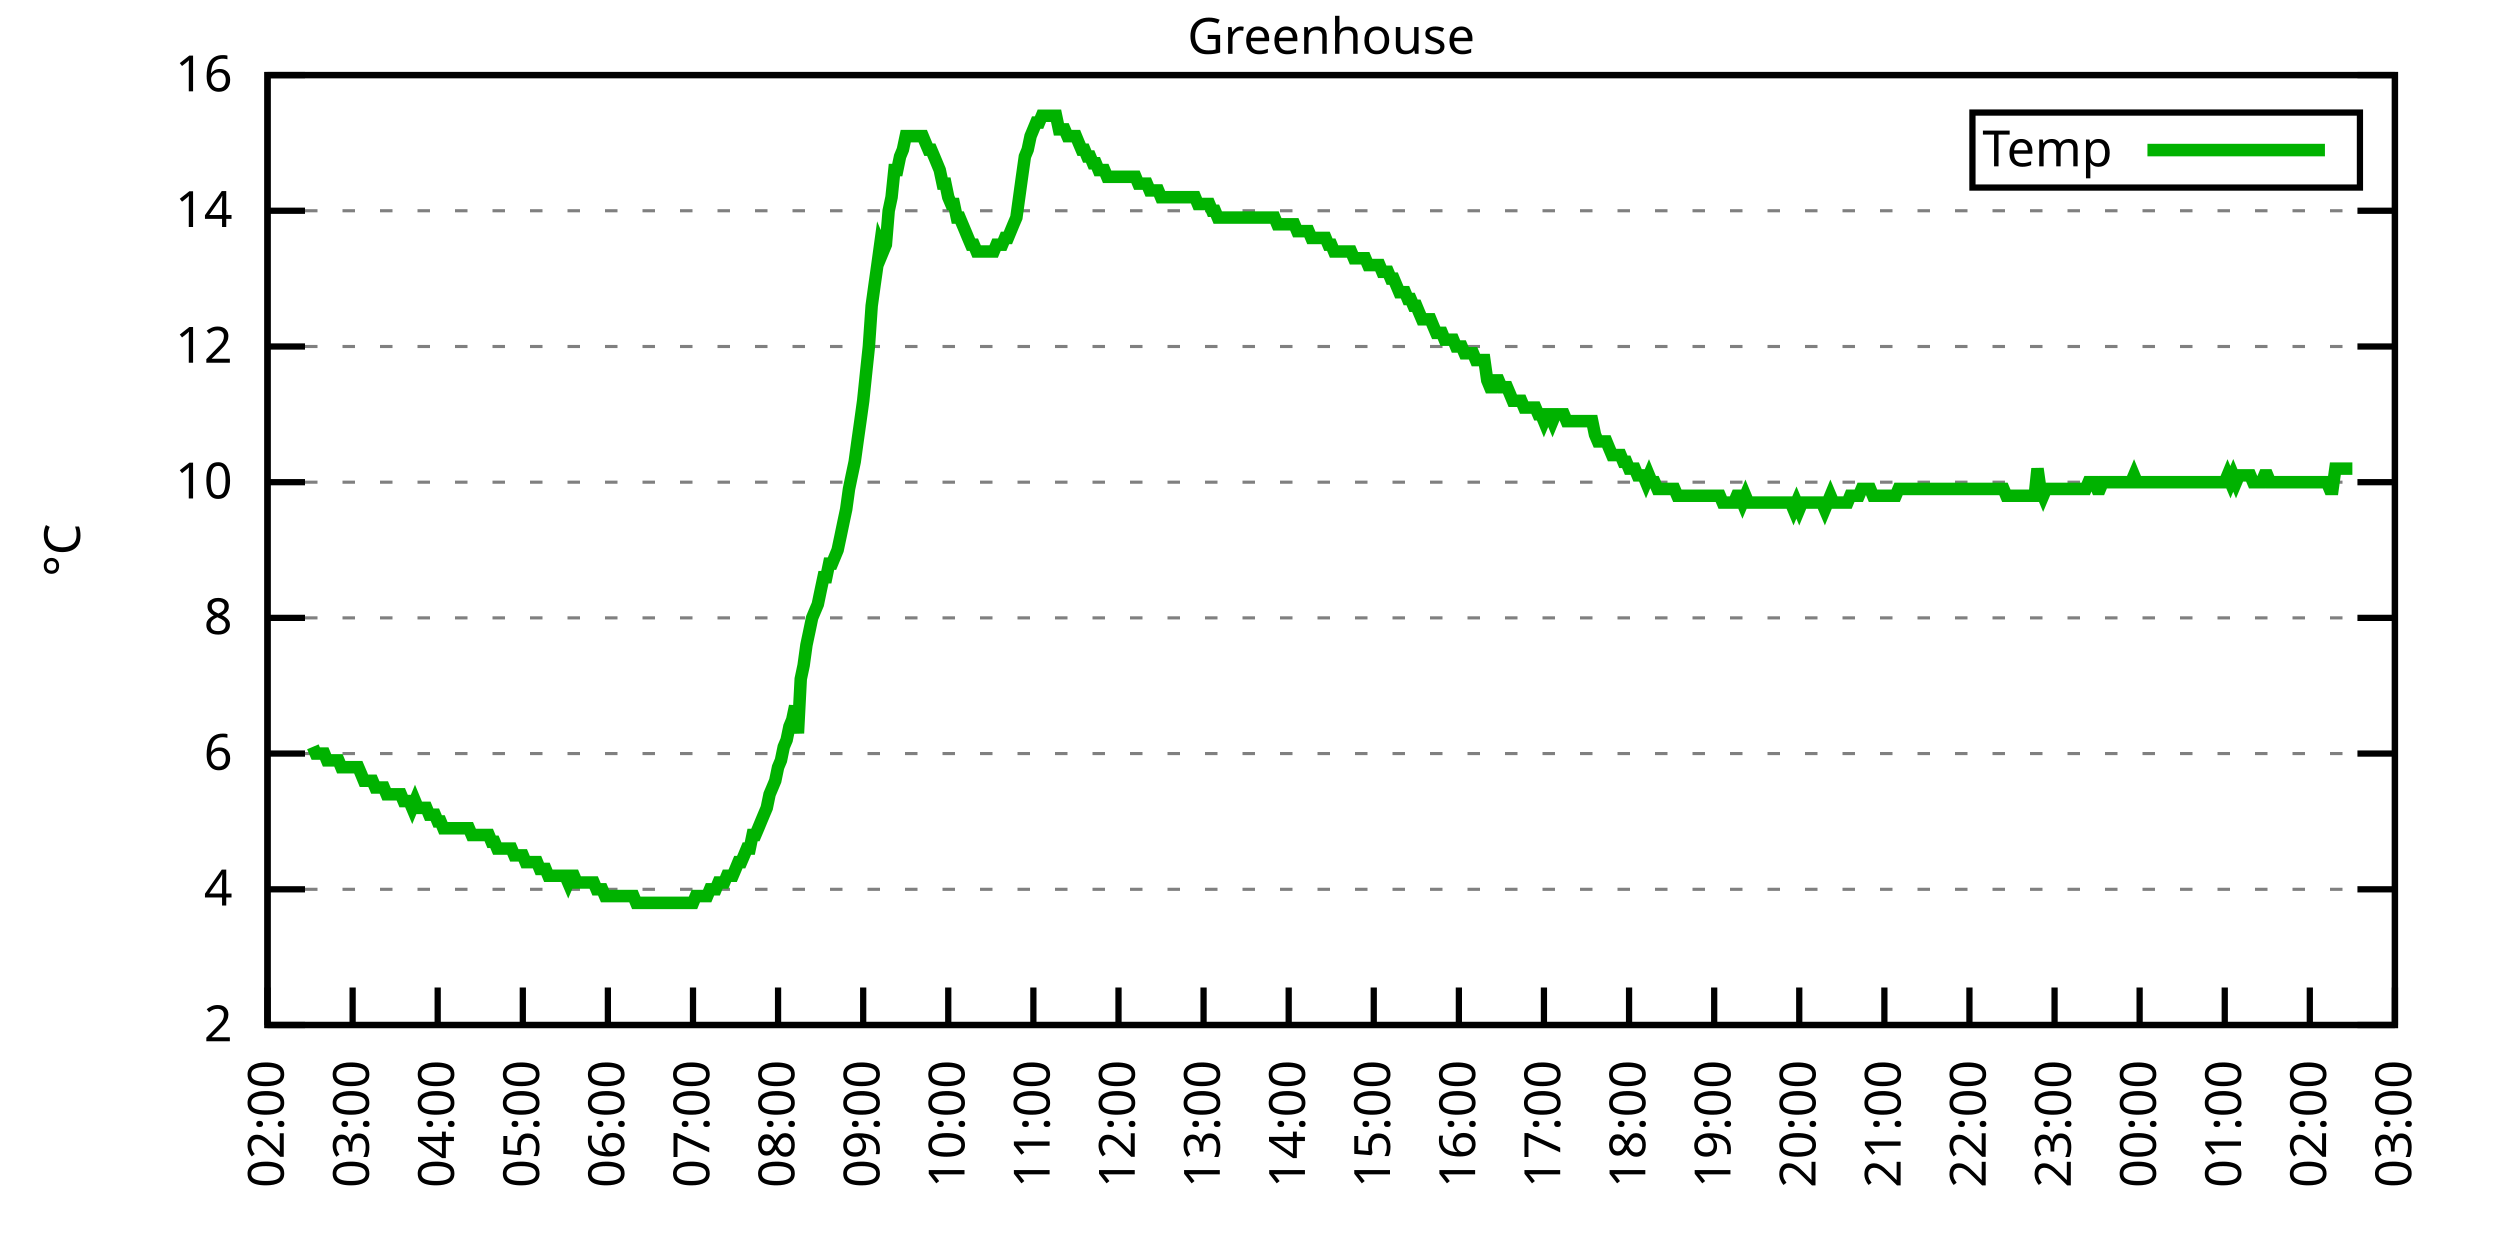
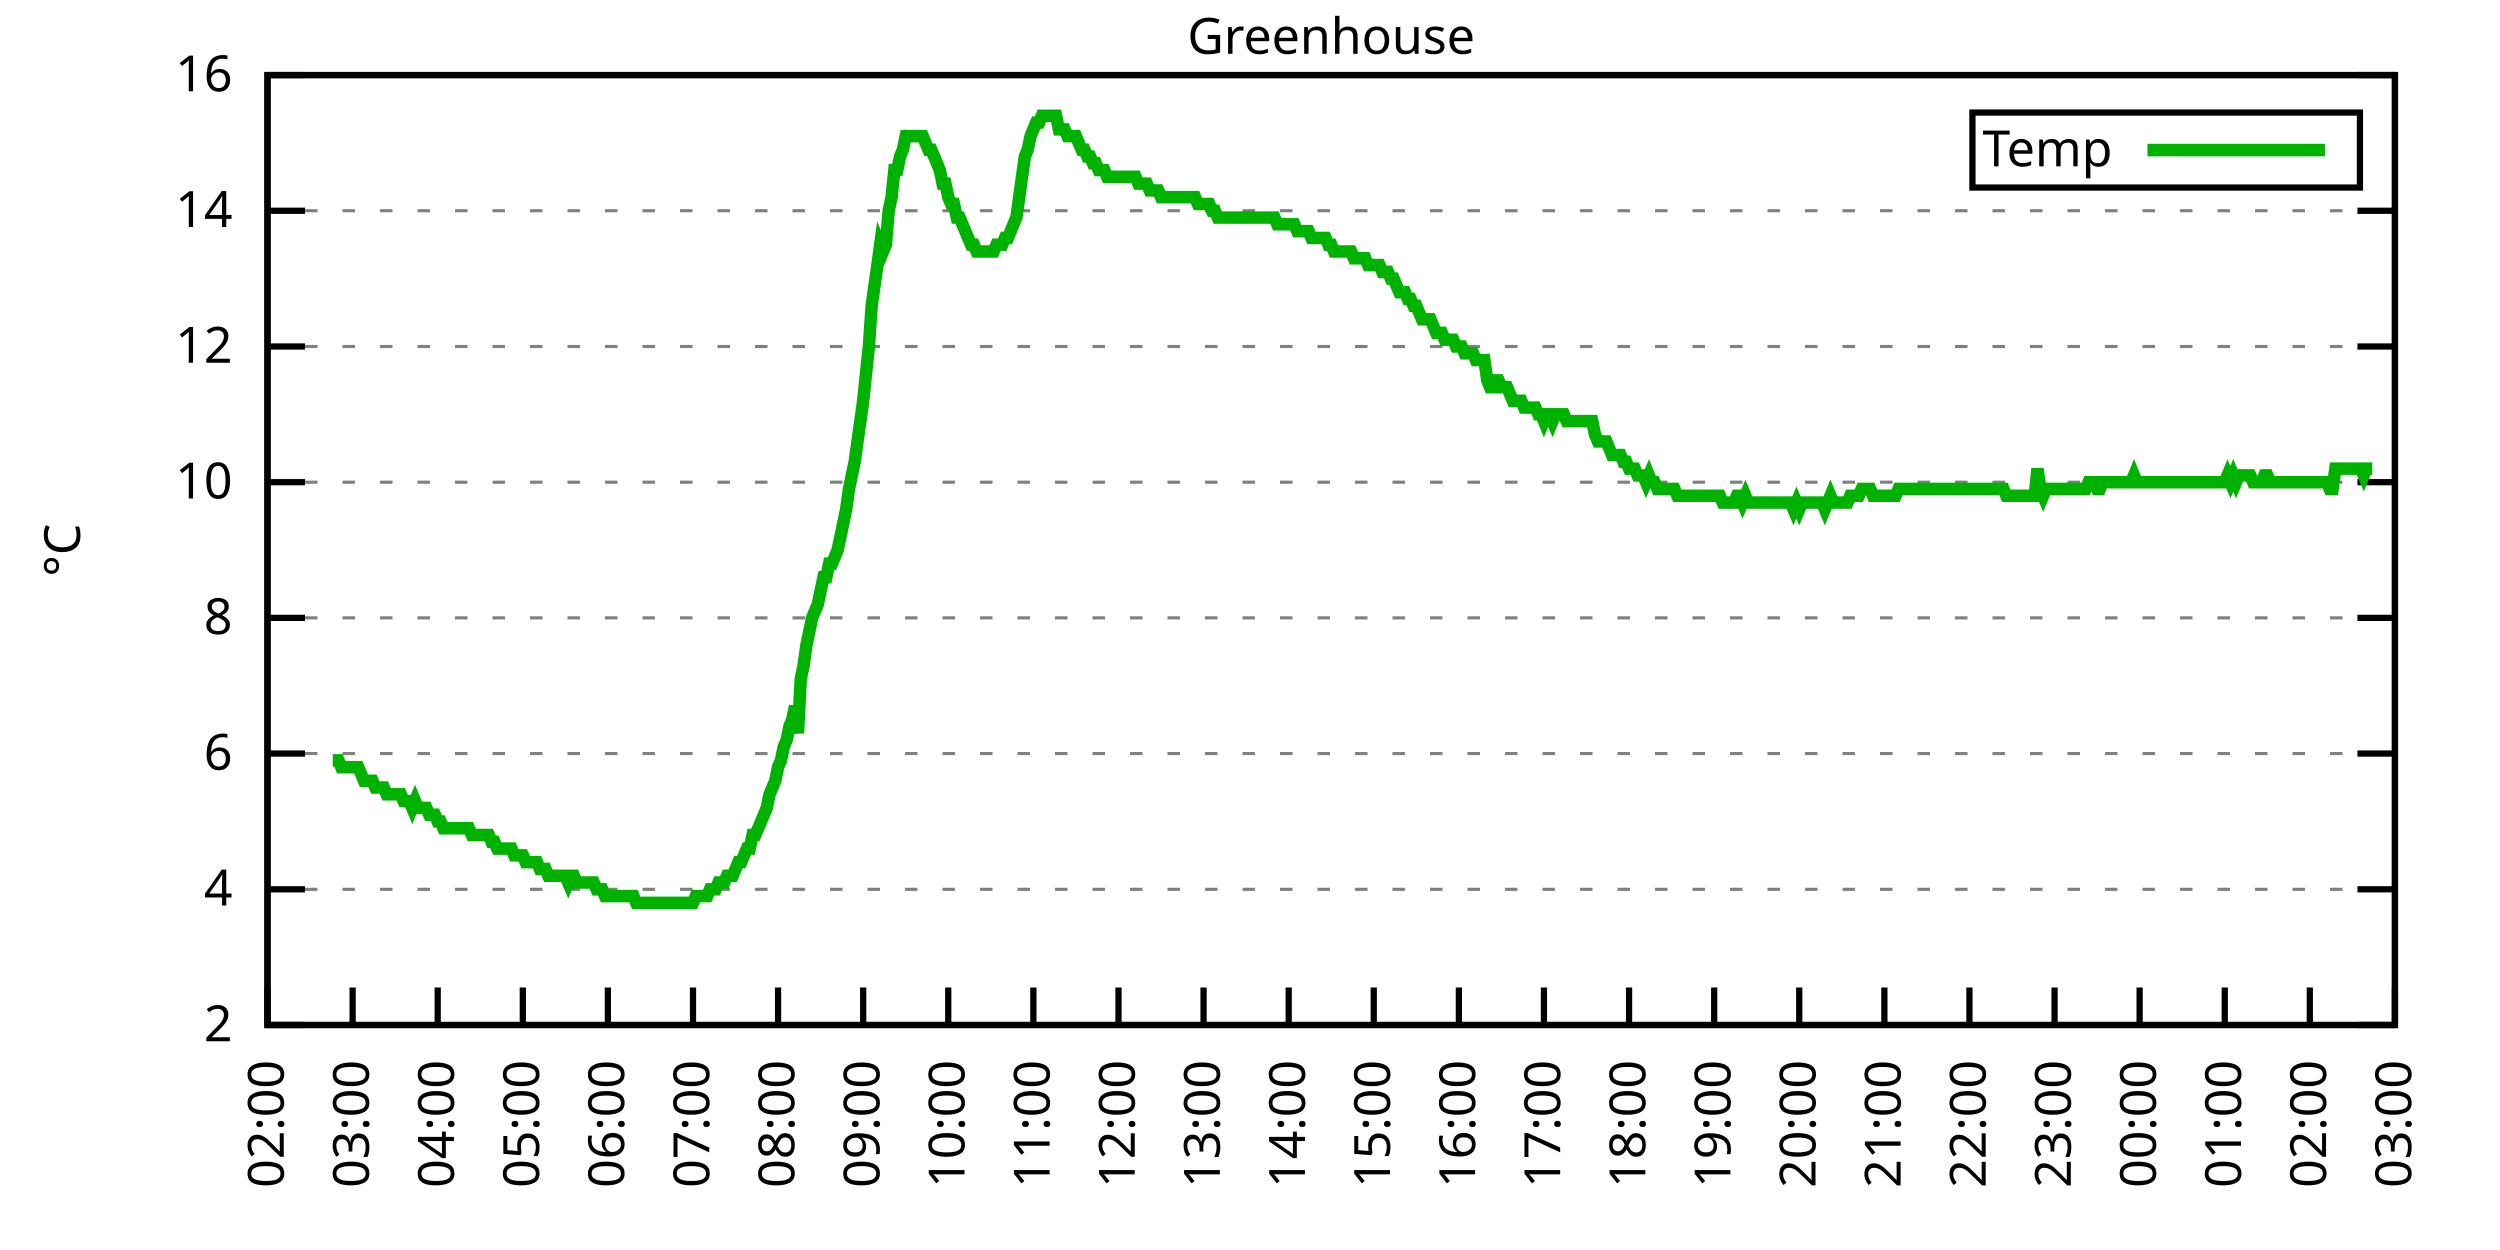
<svg xmlns="http://www.w3.org/2000/svg" xmlns:xlink="http://www.w3.org/1999/xlink" width="400" height="200" viewBox="0 0 400 200">
  <g id="gnuplot_canvas">
    <rect x="0" y="0" width="400" height="200" fill="none" />
    <defs>
      <circle id="gpDot" r="0.5" stroke-width="0.5" stroke="currentColor" />
      <path id="gpPt0" stroke-width="0.333" stroke="currentColor" d="M-1,0 h2 M0,-1 v2" />
      <path id="gpPt1" stroke-width="0.333" stroke="currentColor" d="M-1,-1 L1,1 M1,-1 L-1,1" />
      <path id="gpPt2" stroke-width="0.333" stroke="currentColor" d="M-1,0 L1,0 M0,-1 L0,1 M-1,-1 L1,1 M-1,1 L1,-1" />
      <rect id="gpPt3" stroke-width="0.333" stroke="currentColor" x="-1" y="-1" width="2" height="2" />
      <rect id="gpPt4" stroke-width="0.333" stroke="currentColor" fill="currentColor" x="-1" y="-1" width="2" height="2" />
      <circle id="gpPt5" stroke-width="0.333" stroke="currentColor" cx="0" cy="0" r="1" />
      <use xlink:href="#gpPt5" id="gpPt6" fill="currentColor" stroke="none" />
      <path id="gpPt7" stroke-width="0.333" stroke="currentColor" d="M0,-1.33 L-1.33,0.67 L1.33,0.67 z" />
      <use xlink:href="#gpPt7" id="gpPt8" fill="currentColor" stroke="none" />
      <use xlink:href="#gpPt7" id="gpPt9" stroke="currentColor" transform="rotate(180)" />
      <use xlink:href="#gpPt9" id="gpPt10" fill="currentColor" stroke="none" />
      <use xlink:href="#gpPt3" id="gpPt11" stroke="currentColor" transform="rotate(45)" />
      <use xlink:href="#gpPt11" id="gpPt12" fill="currentColor" stroke="none" />
      <path id="gpPt13" stroke-width="0.333" stroke="currentColor" d="M0,1.330 L1.265,0.411 L0.782,-1.067 L-0.782,-1.076 L-1.265,0.411 z" />
      <use xlink:href="#gpPt13" id="gpPt14" fill="currentColor" stroke="none" />
      <filter id="textbox" filterUnits="objectBoundingBox" x="0" y="0" height="1" width="1">
        <feFlood flood-color="white" flood-opacity="1" result="bgnd" />
        <feComposite in="SourceGraphic" in2="bgnd" operator="atop" />
      </filter>
      <filter id="greybox" filterUnits="objectBoundingBox" x="0" y="0" height="1" width="1">
        <feFlood flood-color="lightgrey" flood-opacity="1" result="grey" />
        <feComposite in="SourceGraphic" in2="grey" operator="atop" />
      </filter>
    </defs>
    <g fill="none" color="white" stroke="currentColor" stroke-width="1.00" stroke-linecap="butt" stroke-linejoin="miter">
</g>
    <g fill="none" color="black" stroke="currentColor" stroke-width="1.00" stroke-linecap="butt" stroke-linejoin="miter">
      <g stroke="none" shape-rendering="crispEdges">
        <polygon fill="rgb(255, 255, 255)" points="42.80,164.00 383.18,164.00 383.18,12.02 42.80,12.02 " />
      </g>
    </g>
    <g fill="none" color="black" stroke="currentColor" stroke-width="1.00" stroke-linecap="butt" stroke-linejoin="miter">
</g>
    <g fill="none" color="black" stroke="black" stroke-width="0.50" stroke-linecap="butt" stroke-linejoin="miter">
</g>
    <g fill="none" color="gray" stroke="currentColor" stroke-width="0.50" stroke-linecap="butt" stroke-linejoin="miter">
      <path stroke="gray" stroke-dasharray="2,4" class="gridline" d="M42.80,164.00 L383.19,164.00  " />
    </g>
    <g fill="none" color="gray" stroke="gray" stroke-width="1.00" stroke-linecap="butt" stroke-linejoin="miter">
</g>
    <g fill="none" color="black" stroke="currentColor" stroke-width="1.00" stroke-linecap="butt" stroke-linejoin="miter">
      <path stroke="black" d="M42.80,164.00 L48.80,164.00 M383.19,164.00 L377.19,164.00  " />
      <g transform="translate(37.20,166.60)" stroke="none" fill="black" font-family="Sans" font-size="8.00" text-anchor="end">
        <text>
          <tspan font-family="Sans"> 2</tspan>
        </text>
      </g>
    </g>
    <g fill="none" color="black" stroke="currentColor" stroke-width="1.00" stroke-linecap="butt" stroke-linejoin="miter">
</g>
    <g fill="none" color="black" stroke="black" stroke-width="0.50" stroke-linecap="butt" stroke-linejoin="miter">
</g>
    <g fill="none" color="gray" stroke="currentColor" stroke-width="0.50" stroke-linecap="butt" stroke-linejoin="miter">
      <path stroke="gray" stroke-dasharray="2,4" class="gridline" d="M42.80,142.29 L383.19,142.29  " />
    </g>
    <g fill="none" color="gray" stroke="gray" stroke-width="1.00" stroke-linecap="butt" stroke-linejoin="miter">
</g>
    <g fill="none" color="black" stroke="currentColor" stroke-width="1.00" stroke-linecap="butt" stroke-linejoin="miter">
      <path stroke="black" d="M42.80,142.29 L48.80,142.29 M383.19,142.29 L377.19,142.29  " />
      <g transform="translate(37.20,144.89)" stroke="none" fill="black" font-family="Sans" font-size="8.00" text-anchor="end">
        <text>
          <tspan font-family="Sans"> 4</tspan>
        </text>
      </g>
    </g>
    <g fill="none" color="black" stroke="currentColor" stroke-width="1.00" stroke-linecap="butt" stroke-linejoin="miter">
</g>
    <g fill="none" color="black" stroke="black" stroke-width="0.50" stroke-linecap="butt" stroke-linejoin="miter">
</g>
    <g fill="none" color="gray" stroke="currentColor" stroke-width="0.50" stroke-linecap="butt" stroke-linejoin="miter">
      <path stroke="gray" stroke-dasharray="2,4" class="gridline" d="M42.80,120.57 L383.19,120.57  " />
    </g>
    <g fill="none" color="gray" stroke="gray" stroke-width="1.00" stroke-linecap="butt" stroke-linejoin="miter">
</g>
    <g fill="none" color="black" stroke="currentColor" stroke-width="1.00" stroke-linecap="butt" stroke-linejoin="miter">
      <path stroke="black" d="M42.80,120.57 L48.80,120.57 M383.19,120.57 L377.19,120.57  " />
      <g transform="translate(37.20,123.17)" stroke="none" fill="black" font-family="Sans" font-size="8.00" text-anchor="end">
        <text>
          <tspan font-family="Sans"> 6</tspan>
        </text>
      </g>
    </g>
    <g fill="none" color="black" stroke="currentColor" stroke-width="1.00" stroke-linecap="butt" stroke-linejoin="miter">
</g>
    <g fill="none" color="black" stroke="black" stroke-width="0.50" stroke-linecap="butt" stroke-linejoin="miter">
</g>
    <g fill="none" color="gray" stroke="currentColor" stroke-width="0.50" stroke-linecap="butt" stroke-linejoin="miter">
      <path stroke="gray" stroke-dasharray="2,4" class="gridline" d="M42.80,98.86 L383.19,98.86  " />
    </g>
    <g fill="none" color="gray" stroke="gray" stroke-width="1.00" stroke-linecap="butt" stroke-linejoin="miter">
</g>
    <g fill="none" color="black" stroke="currentColor" stroke-width="1.00" stroke-linecap="butt" stroke-linejoin="miter">
      <path stroke="black" d="M42.80,98.86 L48.80,98.86 M383.19,98.86 L377.19,98.86  " />
      <g transform="translate(37.20,101.46)" stroke="none" fill="black" font-family="Sans" font-size="8.00" text-anchor="end">
        <text>
          <tspan font-family="Sans"> 8</tspan>
        </text>
      </g>
    </g>
    <g fill="none" color="black" stroke="currentColor" stroke-width="1.00" stroke-linecap="butt" stroke-linejoin="miter">
</g>
    <g fill="none" color="black" stroke="black" stroke-width="0.50" stroke-linecap="butt" stroke-linejoin="miter">
</g>
    <g fill="none" color="gray" stroke="currentColor" stroke-width="0.50" stroke-linecap="butt" stroke-linejoin="miter">
      <path stroke="gray" stroke-dasharray="2,4" class="gridline" d="M42.80,77.15 L383.19,77.15  " />
    </g>
    <g fill="none" color="gray" stroke="gray" stroke-width="1.00" stroke-linecap="butt" stroke-linejoin="miter">
</g>
    <g fill="none" color="black" stroke="currentColor" stroke-width="1.00" stroke-linecap="butt" stroke-linejoin="miter">
      <path stroke="black" d="M42.80,77.15 L48.80,77.15 M383.19,77.15 L377.19,77.15  " />
      <g transform="translate(37.20,79.75)" stroke="none" fill="black" font-family="Sans" font-size="8.00" text-anchor="end">
        <text>
          <tspan font-family="Sans"> 10</tspan>
        </text>
      </g>
    </g>
    <g fill="none" color="black" stroke="currentColor" stroke-width="1.00" stroke-linecap="butt" stroke-linejoin="miter">
</g>
    <g fill="none" color="black" stroke="black" stroke-width="0.50" stroke-linecap="butt" stroke-linejoin="miter">
</g>
    <g fill="none" color="gray" stroke="currentColor" stroke-width="0.50" stroke-linecap="butt" stroke-linejoin="miter">
      <path stroke="gray" stroke-dasharray="2,4" class="gridline" d="M42.80,55.44 L383.19,55.44  " />
    </g>
    <g fill="none" color="gray" stroke="gray" stroke-width="1.00" stroke-linecap="butt" stroke-linejoin="miter">
</g>
    <g fill="none" color="black" stroke="currentColor" stroke-width="1.00" stroke-linecap="butt" stroke-linejoin="miter">
      <path stroke="black" d="M42.80,55.44 L48.80,55.44 M383.19,55.44 L377.19,55.44  " />
      <g transform="translate(37.20,58.04)" stroke="none" fill="black" font-family="Sans" font-size="8.00" text-anchor="end">
        <text>
          <tspan font-family="Sans"> 12</tspan>
        </text>
      </g>
    </g>
    <g fill="none" color="black" stroke="currentColor" stroke-width="1.00" stroke-linecap="butt" stroke-linejoin="miter">
</g>
    <g fill="none" color="black" stroke="black" stroke-width="0.50" stroke-linecap="butt" stroke-linejoin="miter">
</g>
    <g fill="none" color="gray" stroke="currentColor" stroke-width="0.50" stroke-linecap="butt" stroke-linejoin="miter">
      <path stroke="gray" stroke-dasharray="2,4" class="gridline" d="M42.80,33.72 L383.19,33.72  " />
    </g>
    <g fill="none" color="gray" stroke="gray" stroke-width="1.00" stroke-linecap="butt" stroke-linejoin="miter">
</g>
    <g fill="none" color="black" stroke="currentColor" stroke-width="1.00" stroke-linecap="butt" stroke-linejoin="miter">
      <path stroke="black" d="M42.80,33.72 L48.80,33.72 M383.19,33.72 L377.19,33.72  " />
      <g transform="translate(37.20,36.32)" stroke="none" fill="black" font-family="Sans" font-size="8.00" text-anchor="end">
        <text>
          <tspan font-family="Sans"> 14</tspan>
        </text>
      </g>
    </g>
    <g fill="none" color="black" stroke="currentColor" stroke-width="1.00" stroke-linecap="butt" stroke-linejoin="miter">
</g>
    <g fill="none" color="black" stroke="black" stroke-width="0.50" stroke-linecap="butt" stroke-linejoin="miter">
</g>
    <g fill="none" color="gray" stroke="currentColor" stroke-width="0.50" stroke-linecap="butt" stroke-linejoin="miter">
      <path stroke="gray" stroke-dasharray="2,4" class="gridline" d="M42.80,12.01 L383.19,12.01  " />
    </g>
    <g fill="none" color="gray" stroke="gray" stroke-width="1.00" stroke-linecap="butt" stroke-linejoin="miter">
</g>
    <g fill="none" color="black" stroke="currentColor" stroke-width="1.00" stroke-linecap="butt" stroke-linejoin="miter">
      <path stroke="black" d="M42.80,12.01 L48.80,12.01 M383.19,12.01 L377.19,12.01  " />
      <g transform="translate(37.20,14.61)" stroke="none" fill="black" font-family="Sans" font-size="8.00" text-anchor="end">
        <text>
          <tspan font-family="Sans"> 16</tspan>
        </text>
      </g>
    </g>
    <g fill="none" color="black" stroke="currentColor" stroke-width="1.00" stroke-linecap="butt" stroke-linejoin="miter">
      <path stroke="black" d="M42.80,164.00 L42.80,158.00  " />
      <g transform="translate(45.40,169.60) rotate(270.00)" stroke="none" fill="black" font-family="Sans" font-size="8.00" text-anchor="end">
        <text>
          <tspan font-family="Sans">02:00</tspan>
        </text>
      </g>
    </g>
    <g fill="none" color="black" stroke="currentColor" stroke-width="1.00" stroke-linecap="butt" stroke-linejoin="miter">
      <path stroke="black" d="M56.42,164.00 L56.42,158.00  " />
      <g transform="translate(59.02,169.60) rotate(270.00)" stroke="none" fill="black" font-family="Sans" font-size="8.00" text-anchor="end">
        <text>
          <tspan font-family="Sans">03:00</tspan>
        </text>
      </g>
    </g>
    <g fill="none" color="black" stroke="currentColor" stroke-width="1.00" stroke-linecap="butt" stroke-linejoin="miter">
      <path stroke="black" d="M70.03,164.00 L70.03,158.00  " />
      <g transform="translate(72.63,169.60) rotate(270.00)" stroke="none" fill="black" font-family="Sans" font-size="8.00" text-anchor="end">
        <text>
          <tspan font-family="Sans">04:00</tspan>
        </text>
      </g>
    </g>
    <g fill="none" color="black" stroke="currentColor" stroke-width="1.00" stroke-linecap="butt" stroke-linejoin="miter">
      <path stroke="black" d="M83.65,164.00 L83.65,158.00  " />
      <g transform="translate(86.25,169.60) rotate(270.00)" stroke="none" fill="black" font-family="Sans" font-size="8.00" text-anchor="end">
        <text>
          <tspan font-family="Sans">05:00</tspan>
        </text>
      </g>
    </g>
    <g fill="none" color="black" stroke="currentColor" stroke-width="1.00" stroke-linecap="butt" stroke-linejoin="miter">
      <path stroke="black" d="M97.26,164.00 L97.26,158.00  " />
      <g transform="translate(99.86,169.60) rotate(270.00)" stroke="none" fill="black" font-family="Sans" font-size="8.00" text-anchor="end">
        <text>
          <tspan font-family="Sans">06:00</tspan>
        </text>
      </g>
    </g>
    <g fill="none" color="black" stroke="currentColor" stroke-width="1.00" stroke-linecap="butt" stroke-linejoin="miter">
      <path stroke="black" d="M110.88,164.00 L110.88,158.00  " />
      <g transform="translate(113.48,169.60) rotate(270.00)" stroke="none" fill="black" font-family="Sans" font-size="8.00" text-anchor="end">
        <text>
          <tspan font-family="Sans">07:00</tspan>
        </text>
      </g>
    </g>
    <g fill="none" color="black" stroke="currentColor" stroke-width="1.00" stroke-linecap="butt" stroke-linejoin="miter">
      <path stroke="black" d="M124.49,164.00 L124.49,158.00  " />
      <g transform="translate(127.09,169.60) rotate(270.00)" stroke="none" fill="black" font-family="Sans" font-size="8.00" text-anchor="end">
        <text>
          <tspan font-family="Sans">08:00</tspan>
        </text>
      </g>
    </g>
    <g fill="none" color="black" stroke="currentColor" stroke-width="1.00" stroke-linecap="butt" stroke-linejoin="miter">
      <path stroke="black" d="M138.11,164.00 L138.11,158.00  " />
      <g transform="translate(140.71,169.60) rotate(270.00)" stroke="none" fill="black" font-family="Sans" font-size="8.00" text-anchor="end">
        <text>
          <tspan font-family="Sans">09:00</tspan>
        </text>
      </g>
    </g>
    <g fill="none" color="black" stroke="currentColor" stroke-width="1.00" stroke-linecap="butt" stroke-linejoin="miter">
      <path stroke="black" d="M151.72,164.00 L151.72,158.00  " />
      <g transform="translate(154.32,169.60) rotate(270.00)" stroke="none" fill="black" font-family="Sans" font-size="8.00" text-anchor="end">
        <text>
          <tspan font-family="Sans">10:00</tspan>
        </text>
      </g>
    </g>
    <g fill="none" color="black" stroke="currentColor" stroke-width="1.00" stroke-linecap="butt" stroke-linejoin="miter">
      <path stroke="black" d="M165.34,164.00 L165.34,158.00  " />
      <g transform="translate(167.94,169.60) rotate(270.00)" stroke="none" fill="black" font-family="Sans" font-size="8.00" text-anchor="end">
        <text>
          <tspan font-family="Sans">11:00</tspan>
        </text>
      </g>
    </g>
    <g fill="none" color="black" stroke="currentColor" stroke-width="1.00" stroke-linecap="butt" stroke-linejoin="miter">
      <path stroke="black" d="M178.96,164.00 L178.96,158.00  " />
      <g transform="translate(181.56,169.60) rotate(270.00)" stroke="none" fill="black" font-family="Sans" font-size="8.00" text-anchor="end">
        <text>
          <tspan font-family="Sans">12:00</tspan>
        </text>
      </g>
    </g>
    <g fill="none" color="black" stroke="currentColor" stroke-width="1.00" stroke-linecap="butt" stroke-linejoin="miter">
      <path stroke="black" d="M192.57,164.00 L192.57,158.00  " />
      <g transform="translate(195.17,169.60) rotate(270.00)" stroke="none" fill="black" font-family="Sans" font-size="8.00" text-anchor="end">
        <text>
          <tspan font-family="Sans">13:00</tspan>
        </text>
      </g>
    </g>
    <g fill="none" color="black" stroke="currentColor" stroke-width="1.00" stroke-linecap="butt" stroke-linejoin="miter">
      <path stroke="black" d="M206.19,164.00 L206.19,158.00  " />
      <g transform="translate(208.79,169.60) rotate(270.00)" stroke="none" fill="black" font-family="Sans" font-size="8.00" text-anchor="end">
        <text>
          <tspan font-family="Sans">14:00</tspan>
        </text>
      </g>
    </g>
    <g fill="none" color="black" stroke="currentColor" stroke-width="1.00" stroke-linecap="butt" stroke-linejoin="miter">
      <path stroke="black" d="M219.80,164.00 L219.80,158.00  " />
      <g transform="translate(222.40,169.60) rotate(270.00)" stroke="none" fill="black" font-family="Sans" font-size="8.00" text-anchor="end">
        <text>
          <tspan font-family="Sans">15:00</tspan>
        </text>
      </g>
    </g>
    <g fill="none" color="black" stroke="currentColor" stroke-width="1.00" stroke-linecap="butt" stroke-linejoin="miter">
      <path stroke="black" d="M233.42,164.00 L233.42,158.00  " />
      <g transform="translate(236.02,169.60) rotate(270.00)" stroke="none" fill="black" font-family="Sans" font-size="8.00" text-anchor="end">
        <text>
          <tspan font-family="Sans">16:00</tspan>
        </text>
      </g>
    </g>
    <g fill="none" color="black" stroke="currentColor" stroke-width="1.00" stroke-linecap="butt" stroke-linejoin="miter">
      <path stroke="black" d="M247.03,164.00 L247.03,158.00  " />
      <g transform="translate(249.63,169.60) rotate(270.00)" stroke="none" fill="black" font-family="Sans" font-size="8.00" text-anchor="end">
        <text>
          <tspan font-family="Sans">17:00</tspan>
        </text>
      </g>
    </g>
    <g fill="none" color="black" stroke="currentColor" stroke-width="1.00" stroke-linecap="butt" stroke-linejoin="miter">
      <path stroke="black" d="M260.65,164.00 L260.65,158.00  " />
      <g transform="translate(263.25,169.60) rotate(270.00)" stroke="none" fill="black" font-family="Sans" font-size="8.00" text-anchor="end">
        <text>
          <tspan font-family="Sans">18:00</tspan>
        </text>
      </g>
    </g>
    <g fill="none" color="black" stroke="currentColor" stroke-width="1.00" stroke-linecap="butt" stroke-linejoin="miter">
      <path stroke="black" d="M274.27,164.00 L274.27,158.00  " />
      <g transform="translate(276.87,169.60) rotate(270.00)" stroke="none" fill="black" font-family="Sans" font-size="8.00" text-anchor="end">
        <text>
          <tspan font-family="Sans">19:00</tspan>
        </text>
      </g>
    </g>
    <g fill="none" color="black" stroke="currentColor" stroke-width="1.00" stroke-linecap="butt" stroke-linejoin="miter">
      <path stroke="black" d="M287.88,164.00 L287.88,158.00  " />
      <g transform="translate(290.48,169.60) rotate(270.00)" stroke="none" fill="black" font-family="Sans" font-size="8.00" text-anchor="end">
        <text>
          <tspan font-family="Sans">20:00</tspan>
        </text>
      </g>
    </g>
    <g fill="none" color="black" stroke="currentColor" stroke-width="1.00" stroke-linecap="butt" stroke-linejoin="miter">
      <path stroke="black" d="M301.50,164.00 L301.50,158.00  " />
      <g transform="translate(304.10,169.60) rotate(270.00)" stroke="none" fill="black" font-family="Sans" font-size="8.00" text-anchor="end">
        <text>
          <tspan font-family="Sans">21:00</tspan>
        </text>
      </g>
    </g>
    <g fill="none" color="black" stroke="currentColor" stroke-width="1.00" stroke-linecap="butt" stroke-linejoin="miter">
      <path stroke="black" d="M315.11,164.00 L315.11,158.00  " />
      <g transform="translate(317.71,169.60) rotate(270.00)" stroke="none" fill="black" font-family="Sans" font-size="8.00" text-anchor="end">
        <text>
          <tspan font-family="Sans">22:00</tspan>
        </text>
      </g>
    </g>
    <g fill="none" color="black" stroke="currentColor" stroke-width="1.00" stroke-linecap="butt" stroke-linejoin="miter">
      <path stroke="black" d="M328.73,164.00 L328.73,158.00  " />
      <g transform="translate(331.33,169.60) rotate(270.00)" stroke="none" fill="black" font-family="Sans" font-size="8.00" text-anchor="end">
        <text>
          <tspan font-family="Sans">23:00</tspan>
        </text>
      </g>
    </g>
    <g fill="none" color="black" stroke="currentColor" stroke-width="1.00" stroke-linecap="butt" stroke-linejoin="miter">
      <path stroke="black" d="M342.34,164.00 L342.34,158.00  " />
      <g transform="translate(344.94,169.60) rotate(270.00)" stroke="none" fill="black" font-family="Sans" font-size="8.00" text-anchor="end">
        <text>
          <tspan font-family="Sans">00:00</tspan>
        </text>
      </g>
    </g>
    <g fill="none" color="black" stroke="currentColor" stroke-width="1.00" stroke-linecap="butt" stroke-linejoin="miter">
      <path stroke="black" d="M355.96,164.00 L355.96,158.00  " />
      <g transform="translate(358.56,169.60) rotate(270.00)" stroke="none" fill="black" font-family="Sans" font-size="8.00" text-anchor="end">
        <text>
          <tspan font-family="Sans">01:00</tspan>
        </text>
      </g>
    </g>
    <g fill="none" color="black" stroke="currentColor" stroke-width="1.00" stroke-linecap="butt" stroke-linejoin="miter">
      <path stroke="black" d="M369.57,164.00 L369.57,158.00  " />
      <g transform="translate(372.17,169.60) rotate(270.00)" stroke="none" fill="black" font-family="Sans" font-size="8.00" text-anchor="end">
        <text>
          <tspan font-family="Sans">02:00</tspan>
        </text>
      </g>
    </g>
    <g fill="none" color="black" stroke="currentColor" stroke-width="1.00" stroke-linecap="butt" stroke-linejoin="miter">
      <path stroke="black" d="M383.19,164.00 L383.19,158.00  " />
      <g transform="translate(385.79,169.60) rotate(270.00)" stroke="none" fill="black" font-family="Sans" font-size="8.00" text-anchor="end">
        <text>
          <tspan font-family="Sans">03:00</tspan>
        </text>
      </g>
    </g>
    <g fill="none" color="black" stroke="currentColor" stroke-width="1.00" stroke-linecap="butt" stroke-linejoin="miter">
</g>
    <g fill="none" color="black" stroke="currentColor" stroke-width="1.00" stroke-linecap="butt" stroke-linejoin="miter">
      <path stroke="black" d="M42.80,12.01 L42.80,164.00 L383.19,164.00 L383.19,12.01 L42.80,12.01 Z  " />
    </g>
    <g fill="none" color="black" stroke="currentColor" stroke-width="1.00" stroke-linecap="butt" stroke-linejoin="miter">
</g>
    <g fill="none" color="black" stroke="currentColor" stroke-width="1.00" stroke-linecap="butt" stroke-linejoin="miter">
      <path stroke="black" d="M315.59,30.01 L315.59,18.01 L377.59,18.01 L377.59,30.01 L315.59,30.01 Z  " />
    </g>
    <g id="Greenhouse_plot_1">
      <g fill="none" color="white" stroke="black" stroke-width="2.00" stroke-linecap="butt" stroke-linejoin="miter">
</g>
      <g fill="none" color="black" stroke="currentColor" stroke-width="2.00" stroke-linecap="butt" stroke-linejoin="miter">
        <g transform="translate(337.99,26.61)" stroke="none" fill="black" font-family="Sans" font-size="8.00" text-anchor="end">
          <text>
            <tspan font-family="Sans">Temp</tspan>
          </text>
        </g>
      </g>
      <g fill="none" color="black" stroke="currentColor" stroke-width="2.00" stroke-linecap="butt" stroke-linejoin="miter">
-         <path stroke="rgb(  0, 178,   0)" d="M343.59,24.01 L371.99,24.01 M50.06,119.49 L50.52,120.57 L50.97,120.57 L51.42,120.57 L51.88,120.57 L52.33,121.66   L52.78,121.66 L53.24,121.66 L53.69,121.66 L54.15,121.66 L54.60,122.75 L55.05,122.75 L55.51,122.75 L55.96,122.75   L56.42,122.75 L56.87,122.75 L57.32,122.75 L57.78,123.83 L58.23,124.92 L58.68,124.92 L59.14,124.92 L59.59,124.92   L60.05,126.00 L60.50,126.00 L60.95,126.00 L61.41,126.00 L61.86,127.09 L62.32,127.09 L62.77,127.09 L63.22,127.09   L63.68,127.09 L64.13,127.09 L64.58,128.17 L65.04,128.17 L65.49,128.17 L65.95,129.26 L66.40,128.17 L66.85,129.26   L67.31,129.26 L67.76,129.26 L68.22,129.26 L68.67,130.35 L69.12,130.35 L69.58,130.35 L70.03,131.43 L70.49,131.43   L70.94,132.52 L71.39,132.52 L71.85,132.52 L72.30,132.52 L72.75,132.52 L73.21,132.52 L73.66,132.52 L74.12,132.52   L74.57,132.52 L75.02,132.52 L75.48,133.60 L75.93,133.60 L76.39,133.60 L76.84,133.60 L77.29,133.60 L77.75,133.60   L78.20,133.60 L78.65,134.69 L79.11,134.69 L79.56,135.77 L80.02,135.77 L80.47,135.77 L80.92,135.77 L81.38,135.77   L81.83,135.77 L82.29,136.86 L82.74,136.86 L83.19,136.86 L83.65,136.86 L84.10,137.94 L84.55,137.94 L85.01,137.94   L85.46,137.94 L85.92,137.94 L86.37,139.03 L86.82,139.03 L87.28,139.03 L87.73,140.12 L88.19,140.12 L88.64,140.12   L89.09,140.12 L89.55,140.12 L90.00,140.12 L90.45,140.12 L90.91,141.20 L91.36,140.12 L91.82,140.12 L92.27,141.20   L92.72,141.20 L93.18,141.20 L93.63,141.20 L94.09,141.20 L94.54,141.20 L94.99,141.20 L95.45,142.29 L95.90,142.29   L96.35,142.29 L96.81,143.37 L97.26,143.37 L97.72,143.37 L98.17,143.37 L98.62,143.37 L99.08,143.37 L99.53,143.37   L99.99,143.37 L100.44,143.37 L100.89,143.37 L101.35,143.37 L101.80,144.46 L102.25,144.46 L102.71,144.46 L103.16,144.46   L103.62,144.46 L104.07,144.46 L104.52,144.46 L104.98,144.46 L105.43,144.46 L105.89,144.46 L106.34,144.46 L106.79,144.46   L107.25,144.46 L107.70,144.46 L108.15,144.46 L108.61,144.46 L109.06,144.46 L109.52,144.46 L109.97,144.46 L110.42,144.46   L110.88,144.46 L111.33,143.37 L111.79,143.37 L112.24,143.37 L112.69,143.37 L113.15,143.37 L113.60,142.29 L114.05,142.29   L114.51,142.29 L114.96,141.20 L115.42,141.20 L115.87,141.20 L116.32,140.12 L116.78,140.12 L117.23,140.12 L117.69,139.03   L118.14,137.94 L118.59,137.94 L119.05,136.86 L119.50,135.77 L119.96,135.77 L120.41,133.60 L120.86,133.60 L121.32,132.52   L121.77,131.43 L122.22,130.35 L122.68,129.26 L123.13,127.09 L123.59,126.00 L124.04,124.92 L124.49,122.75 L124.95,121.66   L125.40,119.49 L125.86,118.40 L126.31,116.23 L126.76,115.15 L127.22,112.97 L127.67,117.32 L128.12,108.63 L128.58,106.46   L129.03,103.20 L129.49,101.03 L129.94,98.86 L130.39,97.78 L130.85,96.69 L131.30,94.52 L131.76,92.35 L132.21,92.35   L132.66,90.18 L133.12,90.18 L133.57,89.09 L134.02,88.00 L134.48,85.83 L134.93,83.66 L135.39,81.49 L135.84,78.23   L136.29,76.06 L136.75,73.89 L137.20,70.63 L137.66,67.38 L138.11,64.12 L138.56,59.78 L139.02,55.44 L139.47,48.92   L139.92,45.66 L140.38,42.41 L140.83,39.15 L141.29,40.24 L141.74,39.15 L142.19,33.72 L142.65,31.55 L143.10,27.21   L143.56,27.21 L144.01,25.04 L144.46,23.95 L144.92,21.78 L145.37,21.78 L145.82,21.78 L146.28,21.78 L146.73,21.78   L147.19,21.78 L147.64,21.78 L148.09,22.87 L148.55,23.95 L149.00,23.95 L149.46,25.04 L149.91,26.12 L150.36,27.21   L150.82,29.38 L151.27,29.38 L151.72,31.55 L152.18,32.64 L152.63,32.64 L153.09,34.81 L153.54,34.81 L153.99,35.89   L154.45,36.98 L154.90,38.07 L155.36,39.15 L155.81,39.15 L156.26,40.24 L156.72,40.24 L157.17,40.24 L157.62,40.24   L158.08,40.24 L158.53,40.24 L158.99,40.24 L159.44,39.15 L159.89,39.15 L160.35,39.15 L160.80,38.07 L161.26,38.07   L161.71,36.98 L162.16,35.89 L162.62,34.81 L163.07,31.55 L163.52,28.29 L163.98,25.04 L164.43,23.95 L164.89,21.78   L165.34,20.70 L165.79,19.61 L166.25,19.61 L166.70,18.52 L167.16,18.52 L167.61,18.52 L168.06,18.52 L168.52,18.52   L168.97,18.52 L169.43,20.70 L169.88,20.70 L170.33,20.70 L170.79,21.78 L171.24,21.78 L171.69,21.78 L172.15,21.78   L172.60,22.87 L173.06,23.95 L173.51,23.95 L173.96,25.04 L174.42,25.04 L174.87,26.12 L175.33,26.12 L175.78,27.21   L176.23,27.21 L176.69,27.21 L177.14,28.29 L177.59,28.29 L178.05,28.29 L178.50,28.29 L178.96,28.29 L179.41,28.29   L179.86,28.29 L180.32,28.29 L180.77,28.29 L181.23,28.29 L181.68,28.29 L182.13,29.38 L182.59,29.38 L183.04,29.38   L183.49,29.38 L183.95,30.47 L184.40,30.47 L184.86,30.47 L185.31,30.47 L185.76,31.55 L186.22,31.55 L186.67,31.55   L187.13,31.55 L187.58,31.55 L188.03,31.55 L188.49,31.55 L188.94,31.55 L189.39,31.55 L189.85,31.55 L190.30,31.55   L190.76,31.55 L191.21,31.55 L191.66,32.64 L192.12,32.64 L192.57,32.64 L193.03,32.64 L193.48,32.64 L193.93,33.72   L194.39,33.72 L194.84,34.81 L195.29,34.81 L195.75,34.81 L196.20,34.81 L196.66,34.81 L197.11,34.81 L197.56,34.81   L198.02,34.81 L198.47,34.81 L198.93,34.81 L199.38,34.81 L199.83,34.81 L200.29,34.81 L200.74,34.81 L201.19,34.81   L201.65,34.81 L202.10,34.81 L202.56,34.81 L203.01,34.81 L203.46,34.81 L203.92,34.81 L204.37,35.89 L204.83,35.89   L205.28,35.89 L205.73,35.89 L206.19,35.89 L206.64,35.89 L207.09,35.89 L207.55,36.98 L208.00,36.98 L208.46,36.98   L208.91,36.98 L209.36,36.98 L209.82,38.07 L210.27,38.07 L210.73,38.07 L211.18,38.07 L211.63,38.07 L212.09,38.07   L212.54,39.15 L213.00,39.15 L213.45,40.24 L213.90,40.24 L214.36,40.24 L214.81,40.24 L215.26,40.24 L215.72,40.24   L216.17,40.24 L216.63,41.32 L217.08,41.32 L217.53,41.32 L217.99,41.32 L218.44,41.32 L218.90,42.41 L219.35,42.41   L219.80,42.41 L220.26,42.41 L220.71,42.41 L221.16,43.49 L221.62,43.49 L222.07,43.49 L222.53,44.58 L222.98,44.58   L223.43,45.66 L223.89,46.75 L224.34,46.75 L224.80,46.75 L225.25,47.84 L225.70,47.84 L226.16,48.92 L226.61,48.92   L227.06,50.01 L227.52,51.09 L227.97,51.09 L228.43,51.09 L228.88,51.09 L229.33,52.18 L229.79,53.26 L230.24,53.26   L230.70,53.26 L231.15,54.35 L231.60,54.35 L232.06,54.35 L232.51,54.35 L232.96,55.44 L233.42,55.44 L233.87,55.44   L234.33,56.52 L234.78,56.52 L235.23,56.52 L235.69,56.52 L236.14,57.61 L236.60,57.61 L237.05,57.61 L237.50,57.61   L237.96,60.86 L238.41,61.95 L238.86,61.95 L239.32,60.86 L239.77,60.86 L240.23,61.95 L240.68,61.95 L241.13,61.95   L241.59,63.04 L242.04,64.12 L242.50,64.12 L242.95,64.12 L243.40,64.12 L243.86,65.21 L244.31,65.21 L244.76,65.21   L245.22,65.21 L245.67,65.21 L246.13,66.29 L246.58,66.29 L247.03,67.38 L247.49,66.29 L247.94,66.29 L248.40,67.38   L248.85,66.29 L249.30,66.29 L249.76,66.29 L250.21,66.29 L250.66,67.38 L251.12,67.38 L251.57,67.38 L252.03,67.38   L252.48,67.38 L252.93,67.38 L253.39,67.38 L253.84,67.38 L254.30,67.38 L254.75,67.38 L255.20,69.55 L255.66,70.63   L256.11,70.63 L256.56,70.63 L257.02,70.63 L257.47,71.72 L257.93,72.81 L258.38,72.81 L258.83,72.81 L259.29,72.81   L259.74,73.89 L260.20,73.89 L260.65,74.98 L261.10,74.98 L261.56,74.98 L262.01,76.06 L262.47,76.06 L262.92,76.06   L263.37,77.15 L263.83,76.06 L264.28,77.15 L264.73,77.15 L265.19,78.23 L265.64,78.23 L266.10,78.23 L266.55,78.23   L267.00,78.23 L267.46,78.23 L267.91,78.23 L268.37,79.32 L268.82,79.32 L269.27,79.32 L269.73,79.32 L270.18,79.32   L270.63,79.32 L271.09,79.32 L271.54,79.32 L272.00,79.32 L272.45,79.32 L272.90,79.32 L273.36,79.32 L273.81,79.32   L274.27,79.32 L274.72,79.32 L275.17,79.32 L275.63,80.41 L276.08,80.41 L276.53,80.41 L276.99,80.41 L277.44,80.41   L277.90,79.32 L278.35,79.32 L278.80,80.41 L279.26,79.32 L279.71,80.41 L280.17,80.41 L280.62,80.41 L281.07,80.41   L281.53,80.41 L281.98,80.41 L282.43,80.41 L282.89,80.41 L283.34,80.41 L283.80,80.41 L284.25,80.41 L284.70,80.41   L285.16,80.41 L285.61,80.41 L286.07,80.41 L286.52,80.41 L286.97,81.49 L287.43,80.41 L287.88,81.49 L288.33,80.41   L288.79,80.41 L289.24,80.41 L289.70,80.41 L290.15,80.41 L290.60,80.41 L291.06,80.41 L291.51,80.41 L291.97,81.49   L292.42,80.41 L292.87,79.32 L293.33,80.41 L293.78,80.41 L294.23,80.41 L294.69,80.41 L295.14,80.41 L295.60,80.41   L296.05,79.32 L296.50,79.32 L296.96,79.32 L297.41,79.32 L297.87,78.23 L298.32,78.23 L298.77,78.23 L299.23,78.23   L299.68,79.32 L300.13,79.32 L300.59,79.32 L301.04,79.32 L301.50,79.32 L301.95,79.32 L302.40,79.32 L302.86,79.32   L303.31,79.32 L303.77,78.23 L304.22,78.23 L304.67,78.23 L305.13,78.23 L305.58,78.23 L306.03,78.23 L306.49,78.23   L306.94,78.23 L307.40,78.23 L307.85,78.23 L308.30,78.23 L308.76,78.23 L309.21,78.23 L309.67,78.23 L310.12,78.23   L310.57,78.23 L311.03,78.23 L311.48,78.23 L311.94,78.23 L312.39,78.23 L312.84,78.23 L313.30,78.23 L313.75,78.23   L314.20,78.23 L314.66,78.23 L315.11,78.23 L315.57,78.23 L316.02,78.23 L316.47,78.23 L316.93,78.23 L317.38,78.23   L317.84,78.23 L318.29,78.23 L318.74,78.23 L319.20,78.23 L319.65,78.23 L320.10,78.23 L320.56,78.23 L321.01,79.32   L321.47,79.32 L321.92,79.32 L322.37,79.32 L322.83,79.32 L323.28,79.32 L323.74,79.32 L324.19,79.32 L324.64,79.32   L325.10,79.32 L325.55,79.32 L326.00,74.98 L326.46,78.23 L326.91,79.32 L327.37,78.23 L327.82,78.23 L328.27,78.23   L328.73,78.23 L329.18,78.23 L329.64,78.23 L330.09,78.23 L330.54,78.23 L331.00,78.23 L331.45,78.23 L331.90,78.23   L332.36,78.23 L332.81,78.23 L333.27,78.23 L333.72,78.23 L334.17,77.15 L334.63,77.15 L335.08,77.15 L335.54,78.23   L335.99,78.23 L336.44,77.15 L336.90,77.15 L337.35,77.15 L337.80,77.15 L338.26,77.15 L338.71,77.15 L339.17,77.15   L339.62,77.15 L340.07,77.15 L340.53,77.15 L340.98,77.15 L341.44,76.06 L341.89,77.15 L342.34,77.15 L342.80,77.15   L343.25,77.15 L343.70,77.15 L344.16,77.15 L344.61,77.15 L345.07,77.15 L345.52,77.15 L345.97,77.15 L346.43,77.15   L346.88,77.15 L347.34,77.15 L347.79,77.15 L348.24,77.15 L348.70,77.15 L349.15,77.15 L349.60,77.15 L350.06,77.15   L350.51,77.15 L350.97,77.15 L351.42,77.15 L351.87,77.15 L352.33,77.15 L352.78,77.15 L353.24,77.15 L353.69,77.15   L354.14,77.15 L354.60,77.15 L355.05,77.15 L355.50,77.15 L355.96,77.15 L356.41,76.06 L356.87,77.15 L357.32,76.06   L357.77,77.15 L358.23,76.06 L358.68,76.06 L359.14,76.06 L359.59,76.06 L360.04,76.06 L360.50,77.15 L360.95,77.15   L361.41,77.15 L361.86,77.15 L362.31,76.06 L362.77,76.06 L363.22,77.15 L363.67,77.15 L364.13,77.15 L364.58,77.15   L365.04,77.15 L365.49,77.15 L365.94,77.15 L366.40,77.15 L366.85,77.15 L367.31,77.15 L367.76,77.15 L368.21,77.15   L368.67,77.15 L369.12,77.15 L369.57,77.15 L370.03,77.15 L370.48,77.15 L370.94,77.15 L371.39,77.15 L371.84,77.15   L372.30,77.15 L372.75,78.23 L373.21,78.23 L373.66,74.98 L374.11,74.98 L374.57,74.98 L375.02,74.98 L375.47,74.98   L375.93,74.98 L376.38,74.98  " />
+         <path stroke="rgb(  0, 178,   0)" d="M343.59,24.01 L371.99,24.01 M53.24,121.66 L53.69,121.66 L54.15,121.66 L54.60,122.75 L55.05,122.75 L55.51,122.75   L55.96,122.75 L56.42,122.75 L56.87,122.75 L57.32,122.75 L57.78,123.83 L58.23,124.92 L58.68,124.92 L59.14,124.92   L59.59,124.92 L60.05,126.00 L60.50,126.00 L60.95,126.00 L61.41,126.00 L61.86,127.09 L62.32,127.09 L62.77,127.09   L63.22,127.09 L63.68,127.09 L64.13,127.09 L64.58,128.17 L65.04,128.17 L65.49,128.17 L65.95,129.26 L66.40,128.17   L66.85,129.26 L67.31,129.26 L67.76,129.26 L68.22,129.26 L68.67,130.35 L69.12,130.35 L69.58,130.35 L70.03,131.43   L70.49,131.43 L70.94,132.52 L71.39,132.52 L71.85,132.52 L72.30,132.52 L72.75,132.52 L73.21,132.52 L73.66,132.52   L74.12,132.52 L74.57,132.52 L75.02,132.52 L75.48,133.60 L75.93,133.60 L76.39,133.60 L76.84,133.60 L77.29,133.60   L77.75,133.60 L78.20,133.60 L78.65,134.69 L79.11,134.69 L79.56,135.77 L80.02,135.77 L80.47,135.77 L80.92,135.77   L81.38,135.77 L81.83,135.77 L82.29,136.86 L82.74,136.86 L83.19,136.86 L83.65,136.86 L84.10,137.94 L84.55,137.94   L85.01,137.94 L85.46,137.94 L85.92,137.94 L86.37,139.03 L86.82,139.03 L87.28,139.03 L87.73,140.12 L88.19,140.12   L88.64,140.12 L89.09,140.12 L89.55,140.12 L90.00,140.12 L90.45,140.12 L90.91,141.20 L91.36,140.12 L91.82,140.12   L92.27,141.20 L92.72,141.20 L93.18,141.20 L93.63,141.20 L94.09,141.20 L94.54,141.20 L94.99,141.20 L95.45,142.29   L95.90,142.29 L96.35,142.29 L96.81,143.37 L97.26,143.37 L97.72,143.37 L98.17,143.37 L98.62,143.37 L99.08,143.37   L99.53,143.37 L99.99,143.37 L100.44,143.37 L100.89,143.37 L101.35,143.37 L101.80,144.46 L102.25,144.46 L102.71,144.46   L103.16,144.46 L103.62,144.46 L104.07,144.46 L104.52,144.46 L104.98,144.46 L105.43,144.46 L105.89,144.46 L106.34,144.46   L106.79,144.46 L107.25,144.46 L107.70,144.46 L108.15,144.46 L108.61,144.46 L109.06,144.46 L109.52,144.46 L109.97,144.46   L110.42,144.46 L110.88,144.46 L111.33,143.37 L111.79,143.37 L112.24,143.37 L112.69,143.37 L113.15,143.37 L113.60,142.29   L114.05,142.29 L114.51,142.29 L114.96,141.20 L115.42,141.20 L115.87,141.20 L116.32,140.12 L116.78,140.12 L117.23,140.12   L117.69,139.03 L118.14,137.94 L118.59,137.94 L119.05,136.86 L119.50,135.77 L119.96,135.77 L120.41,133.60 L120.86,133.60   L121.32,132.52 L121.77,131.43 L122.22,130.35 L122.68,129.26 L123.13,127.09 L123.59,126.00 L124.04,124.92 L124.49,122.75   L124.95,121.66 L125.40,119.49 L125.86,118.40 L126.31,116.23 L126.76,115.15 L127.22,112.97 L127.67,117.32 L128.12,108.63   L128.58,106.46 L129.03,103.20 L129.49,101.03 L129.94,98.86 L130.39,97.78 L130.85,96.69 L131.30,94.52 L131.76,92.35   L132.21,92.35 L132.66,90.18 L133.12,90.18 L133.57,89.09 L134.02,88.00 L134.48,85.83 L134.93,83.66 L135.39,81.49   L135.84,78.23 L136.29,76.06 L136.75,73.89 L137.20,70.63 L137.66,67.38 L138.11,64.12 L138.56,59.78 L139.02,55.44   L139.47,48.92 L139.92,45.66 L140.38,42.41 L140.83,39.15 L141.29,40.24 L141.74,39.15 L142.19,33.72 L142.65,31.55   L143.10,27.21 L143.56,27.21 L144.01,25.04 L144.46,23.95 L144.92,21.78 L145.37,21.78 L145.82,21.78 L146.28,21.78   L146.73,21.78 L147.19,21.78 L147.64,21.78 L148.09,22.87 L148.55,23.95 L149.00,23.95 L149.46,25.04 L149.91,26.12   L150.36,27.21 L150.82,29.38 L151.27,29.38 L151.72,31.55 L152.18,32.64 L152.63,32.64 L153.09,34.81 L153.54,34.81   L153.99,35.89 L154.45,36.98 L154.90,38.07 L155.36,39.15 L155.81,39.15 L156.26,40.24 L156.72,40.24 L157.17,40.24   L157.62,40.24 L158.08,40.24 L158.53,40.24 L158.99,40.24 L159.44,39.15 L159.89,39.15 L160.35,39.15 L160.80,38.07   L161.26,38.07 L161.71,36.98 L162.16,35.89 L162.62,34.81 L163.07,31.55 L163.52,28.29 L163.98,25.04 L164.43,23.95   L164.89,21.78 L165.34,20.70 L165.79,19.61 L166.25,19.61 L166.70,18.52 L167.16,18.52 L167.61,18.52 L168.06,18.52   L168.52,18.52 L168.97,18.52 L169.43,20.70 L169.88,20.70 L170.33,20.70 L170.79,21.78 L171.24,21.78 L171.69,21.78   L172.15,21.78 L172.60,22.87 L173.06,23.95 L173.51,23.95 L173.96,25.04 L174.42,25.04 L174.87,26.12 L175.33,26.12   L175.78,27.21 L176.23,27.21 L176.69,27.21 L177.14,28.29 L177.59,28.29 L178.05,28.29 L178.50,28.29 L178.96,28.29   L179.41,28.29 L179.86,28.29 L180.32,28.29 L180.77,28.29 L181.23,28.29 L181.68,28.29 L182.13,29.38 L182.59,29.38   L183.04,29.38 L183.49,29.38 L183.95,30.47 L184.40,30.47 L184.86,30.47 L185.31,30.47 L185.76,31.55 L186.22,31.55   L186.67,31.55 L187.13,31.55 L187.58,31.55 L188.03,31.55 L188.49,31.55 L188.94,31.55 L189.39,31.55 L189.85,31.55   L190.30,31.55 L190.76,31.55 L191.21,31.55 L191.66,32.64 L192.12,32.64 L192.57,32.64 L193.03,32.64 L193.48,32.64   L193.93,33.72 L194.39,33.72 L194.84,34.81 L195.29,34.81 L195.75,34.81 L196.20,34.81 L196.66,34.81 L197.11,34.81   L197.56,34.81 L198.02,34.81 L198.47,34.81 L198.93,34.81 L199.38,34.81 L199.83,34.81 L200.29,34.81 L200.74,34.81   L201.19,34.81 L201.65,34.81 L202.10,34.81 L202.56,34.81 L203.01,34.81 L203.46,34.81 L203.92,34.81 L204.37,35.89   L204.83,35.89 L205.28,35.89 L205.73,35.89 L206.19,35.89 L206.64,35.89 L207.09,35.89 L207.55,36.98 L208.00,36.98   L208.46,36.98 L208.91,36.98 L209.36,36.98 L209.82,38.07 L210.27,38.07 L210.73,38.07 L211.18,38.07 L211.63,38.07   L212.09,38.07 L212.54,39.15 L213.00,39.15 L213.45,40.24 L213.90,40.24 L214.36,40.24 L214.81,40.24 L215.26,40.24   L215.72,40.24 L216.17,40.24 L216.63,41.32 L217.08,41.32 L217.53,41.32 L217.99,41.32 L218.44,41.32 L218.90,42.41   L219.35,42.41 L219.80,42.41 L220.26,42.41 L220.71,42.41 L221.16,43.49 L221.62,43.49 L222.07,43.49 L222.53,44.58   L222.98,44.58 L223.43,45.66 L223.89,46.75 L224.34,46.75 L224.80,46.75 L225.25,47.84 L225.70,47.84 L226.16,48.92   L226.61,48.92 L227.06,50.01 L227.52,51.09 L227.97,51.09 L228.43,51.09 L228.88,51.09 L229.33,52.18 L229.79,53.26   L230.24,53.26 L230.70,53.26 L231.15,54.35 L231.60,54.35 L232.06,54.35 L232.51,54.35 L232.96,55.44 L233.42,55.44   L233.87,55.44 L234.33,56.52 L234.78,56.52 L235.23,56.52 L235.69,56.52 L236.14,57.61 L236.60,57.61 L237.05,57.61   L237.50,57.61 L237.96,60.86 L238.41,61.95 L238.86,61.95 L239.32,60.86 L239.77,60.86 L240.23,61.95 L240.68,61.95   L241.13,61.95 L241.59,63.04 L242.04,64.12 L242.50,64.12 L242.95,64.12 L243.40,64.12 L243.86,65.21 L244.31,65.21   L244.76,65.21 L245.22,65.21 L245.67,65.21 L246.13,66.29 L246.58,66.29 L247.03,67.38 L247.49,66.29 L247.94,66.29   L248.40,67.38 L248.85,66.29 L249.30,66.29 L249.76,66.29 L250.21,66.29 L250.66,67.38 L251.12,67.38 L251.57,67.38   L252.03,67.38 L252.48,67.38 L252.93,67.38 L253.39,67.38 L253.84,67.38 L254.30,67.38 L254.75,67.38 L255.20,69.55   L255.66,70.63 L256.11,70.63 L256.56,70.63 L257.02,70.63 L257.47,71.72 L257.93,72.81 L258.38,72.81 L258.83,72.81   L259.29,72.81 L259.74,73.89 L260.20,73.89 L260.65,74.98 L261.10,74.98 L261.56,74.98 L262.01,76.06 L262.47,76.06   L262.92,76.06 L263.37,77.15 L263.83,76.06 L264.28,77.15 L264.73,77.15 L265.19,78.23 L265.64,78.23 L266.10,78.23   L266.55,78.23 L267.00,78.23 L267.46,78.23 L267.91,78.23 L268.37,79.32 L268.82,79.32 L269.27,79.32 L269.73,79.32   L270.18,79.32 L270.63,79.32 L271.09,79.32 L271.54,79.32 L272.00,79.32 L272.45,79.32 L272.90,79.32 L273.36,79.32   L273.81,79.32 L274.27,79.32 L274.72,79.32 L275.17,79.32 L275.63,80.41 L276.08,80.41 L276.53,80.41 L276.99,80.41   L277.44,80.41 L277.90,79.32 L278.35,79.32 L278.80,80.41 L279.26,79.32 L279.71,80.41 L280.17,80.41 L280.62,80.41   L281.07,80.41 L281.53,80.41 L281.98,80.41 L282.43,80.41 L282.89,80.41 L283.34,80.41 L283.80,80.41 L284.25,80.41   L284.70,80.41 L285.16,80.41 L285.61,80.41 L286.07,80.41 L286.52,80.41 L286.97,81.49 L287.43,80.41 L287.88,81.49   L288.33,80.41 L288.79,80.41 L289.24,80.41 L289.70,80.41 L290.15,80.41 L290.60,80.41 L291.06,80.41 L291.51,80.41   L291.97,81.49 L292.42,80.41 L292.87,79.32 L293.33,80.41 L293.78,80.41 L294.23,80.41 L294.69,80.41 L295.14,80.41   L295.60,80.41 L296.05,79.32 L296.50,79.32 L296.96,79.32 L297.41,79.32 L297.87,78.23 L298.32,78.23 L298.77,78.23   L299.23,78.23 L299.68,79.32 L300.13,79.32 L300.59,79.32 L301.04,79.32 L301.50,79.32 L301.95,79.32 L302.40,79.32   L302.86,79.32 L303.31,79.32 L303.77,78.23 L304.22,78.23 L304.67,78.23 L305.13,78.23 L305.58,78.23 L306.03,78.23   L306.49,78.23 L306.94,78.23 L307.40,78.23 L307.85,78.23 L308.30,78.23 L308.76,78.23 L309.21,78.23 L309.67,78.23   L310.12,78.23 L310.57,78.23 L311.03,78.23 L311.48,78.23 L311.94,78.23 L312.39,78.23 L312.84,78.23 L313.30,78.23   L313.75,78.23 L314.20,78.23 L314.66,78.23 L315.11,78.23 L315.57,78.23 L316.02,78.23 L316.47,78.23 L316.93,78.23   L317.38,78.23 L317.84,78.23 L318.29,78.23 L318.74,78.23 L319.20,78.23 L319.65,78.23 L320.10,78.23 L320.56,78.23   L321.01,79.32 L321.47,79.32 L321.92,79.32 L322.37,79.32 L322.83,79.32 L323.28,79.32 L323.74,79.32 L324.19,79.32   L324.64,79.32 L325.10,79.32 L325.55,79.32 L326.00,74.98 L326.46,78.23 L326.91,79.32 L327.37,78.23 L327.82,78.23   L328.27,78.23 L328.73,78.23 L329.18,78.23 L329.64,78.23 L330.09,78.23 L330.54,78.23 L331.00,78.23 L331.45,78.23   L331.90,78.23 L332.36,78.23 L332.81,78.23 L333.27,78.23 L333.72,78.23 L334.17,77.15 L334.63,77.15 L335.08,77.15   L335.54,78.23 L335.99,78.23 L336.44,77.15 L336.90,77.15 L337.35,77.15 L337.80,77.15 L338.26,77.15 L338.71,77.15   L339.17,77.15 L339.62,77.15 L340.07,77.15 L340.53,77.15 L340.98,77.15 L341.44,76.06 L341.89,77.15 L342.34,77.15   L342.80,77.15 L343.25,77.15 L343.70,77.15 L344.16,77.15 L344.61,77.15 L345.07,77.15 L345.52,77.15 L345.97,77.15   L346.43,77.15 L346.88,77.15 L347.34,77.15 L347.79,77.15 L348.24,77.15 L348.70,77.15 L349.15,77.15 L349.60,77.15   L350.06,77.15 L350.51,77.15 L350.97,77.15 L351.42,77.15 L351.87,77.15 L352.33,77.15 L352.78,77.15 L353.24,77.15   L353.69,77.15 L354.14,77.15 L354.60,77.15 L355.05,77.15 L355.50,77.15 L355.96,77.15 L356.41,76.06 L356.87,77.15   L357.32,76.06 L357.77,77.15 L358.23,76.06 L358.68,76.06 L359.14,76.06 L359.59,76.06 L360.04,76.06 L360.50,77.15   L360.95,77.15 L361.41,77.15 L361.86,77.15 L362.31,76.06 L362.77,76.06 L363.22,77.15 L363.67,77.15 L364.13,77.15   L364.58,77.15 L365.04,77.15 L365.49,77.15 L365.94,77.15 L366.40,77.15 L366.85,77.15 L367.31,77.15 L367.76,77.15   L368.21,77.15 L368.67,77.15 L369.12,77.15 L369.57,77.15 L370.03,77.15 L370.48,77.15 L370.94,77.15 L371.39,77.15   L371.84,77.15 L372.30,77.15 L372.75,78.23 L373.21,78.23 L373.66,74.98 L374.11,74.98 L374.57,74.98 L375.02,74.98   L375.47,74.98 L375.93,74.98 L376.38,74.98 L376.84,74.98 L377.29,74.98 L377.74,74.98 L378.20,76.06 L378.65,74.98   L379.11,74.98 L379.56,74.98  " />
      </g>
    </g>
    <g fill="none" color="black" stroke="currentColor" stroke-width="2.00" stroke-linecap="butt" stroke-linejoin="miter">
</g>
    <g fill="none" color="black" stroke="black" stroke-width="1.00" stroke-linecap="butt" stroke-linejoin="miter">
</g>
    <g fill="none" color="black" stroke="currentColor" stroke-width="1.00" stroke-linecap="butt" stroke-linejoin="miter">
      <path stroke="black" d="M42.80,12.01 L42.80,164.00 L383.19,164.00 L383.19,12.01 L42.80,12.01 Z  " />
      <g transform="translate(12.80,88.01) rotate(270.00)" stroke="none" fill="black" font-family="Sans" font-size="8.00" text-anchor="middle">
        <text>
          <tspan font-family="Sans">°C</tspan>
        </text>
      </g>
    </g>
    <g fill="none" color="black" stroke="currentColor" stroke-width="1.00" stroke-linecap="butt" stroke-linejoin="miter">
</g>
    <g fill="none" color="black" stroke="currentColor" stroke-width="1.00" stroke-linecap="butt" stroke-linejoin="miter">
      <g transform="translate(212.99,8.61)" stroke="none" fill="black" font-family="Sans" font-size="8.00" text-anchor="middle">
        <text>
          <tspan font-family="Sans">Greenhouse</tspan>
        </text>
      </g>
    </g>
    <g fill="none" color="black" stroke="currentColor" stroke-width="1.00" stroke-linecap="butt" stroke-linejoin="miter">
</g>
  </g>
</svg>
